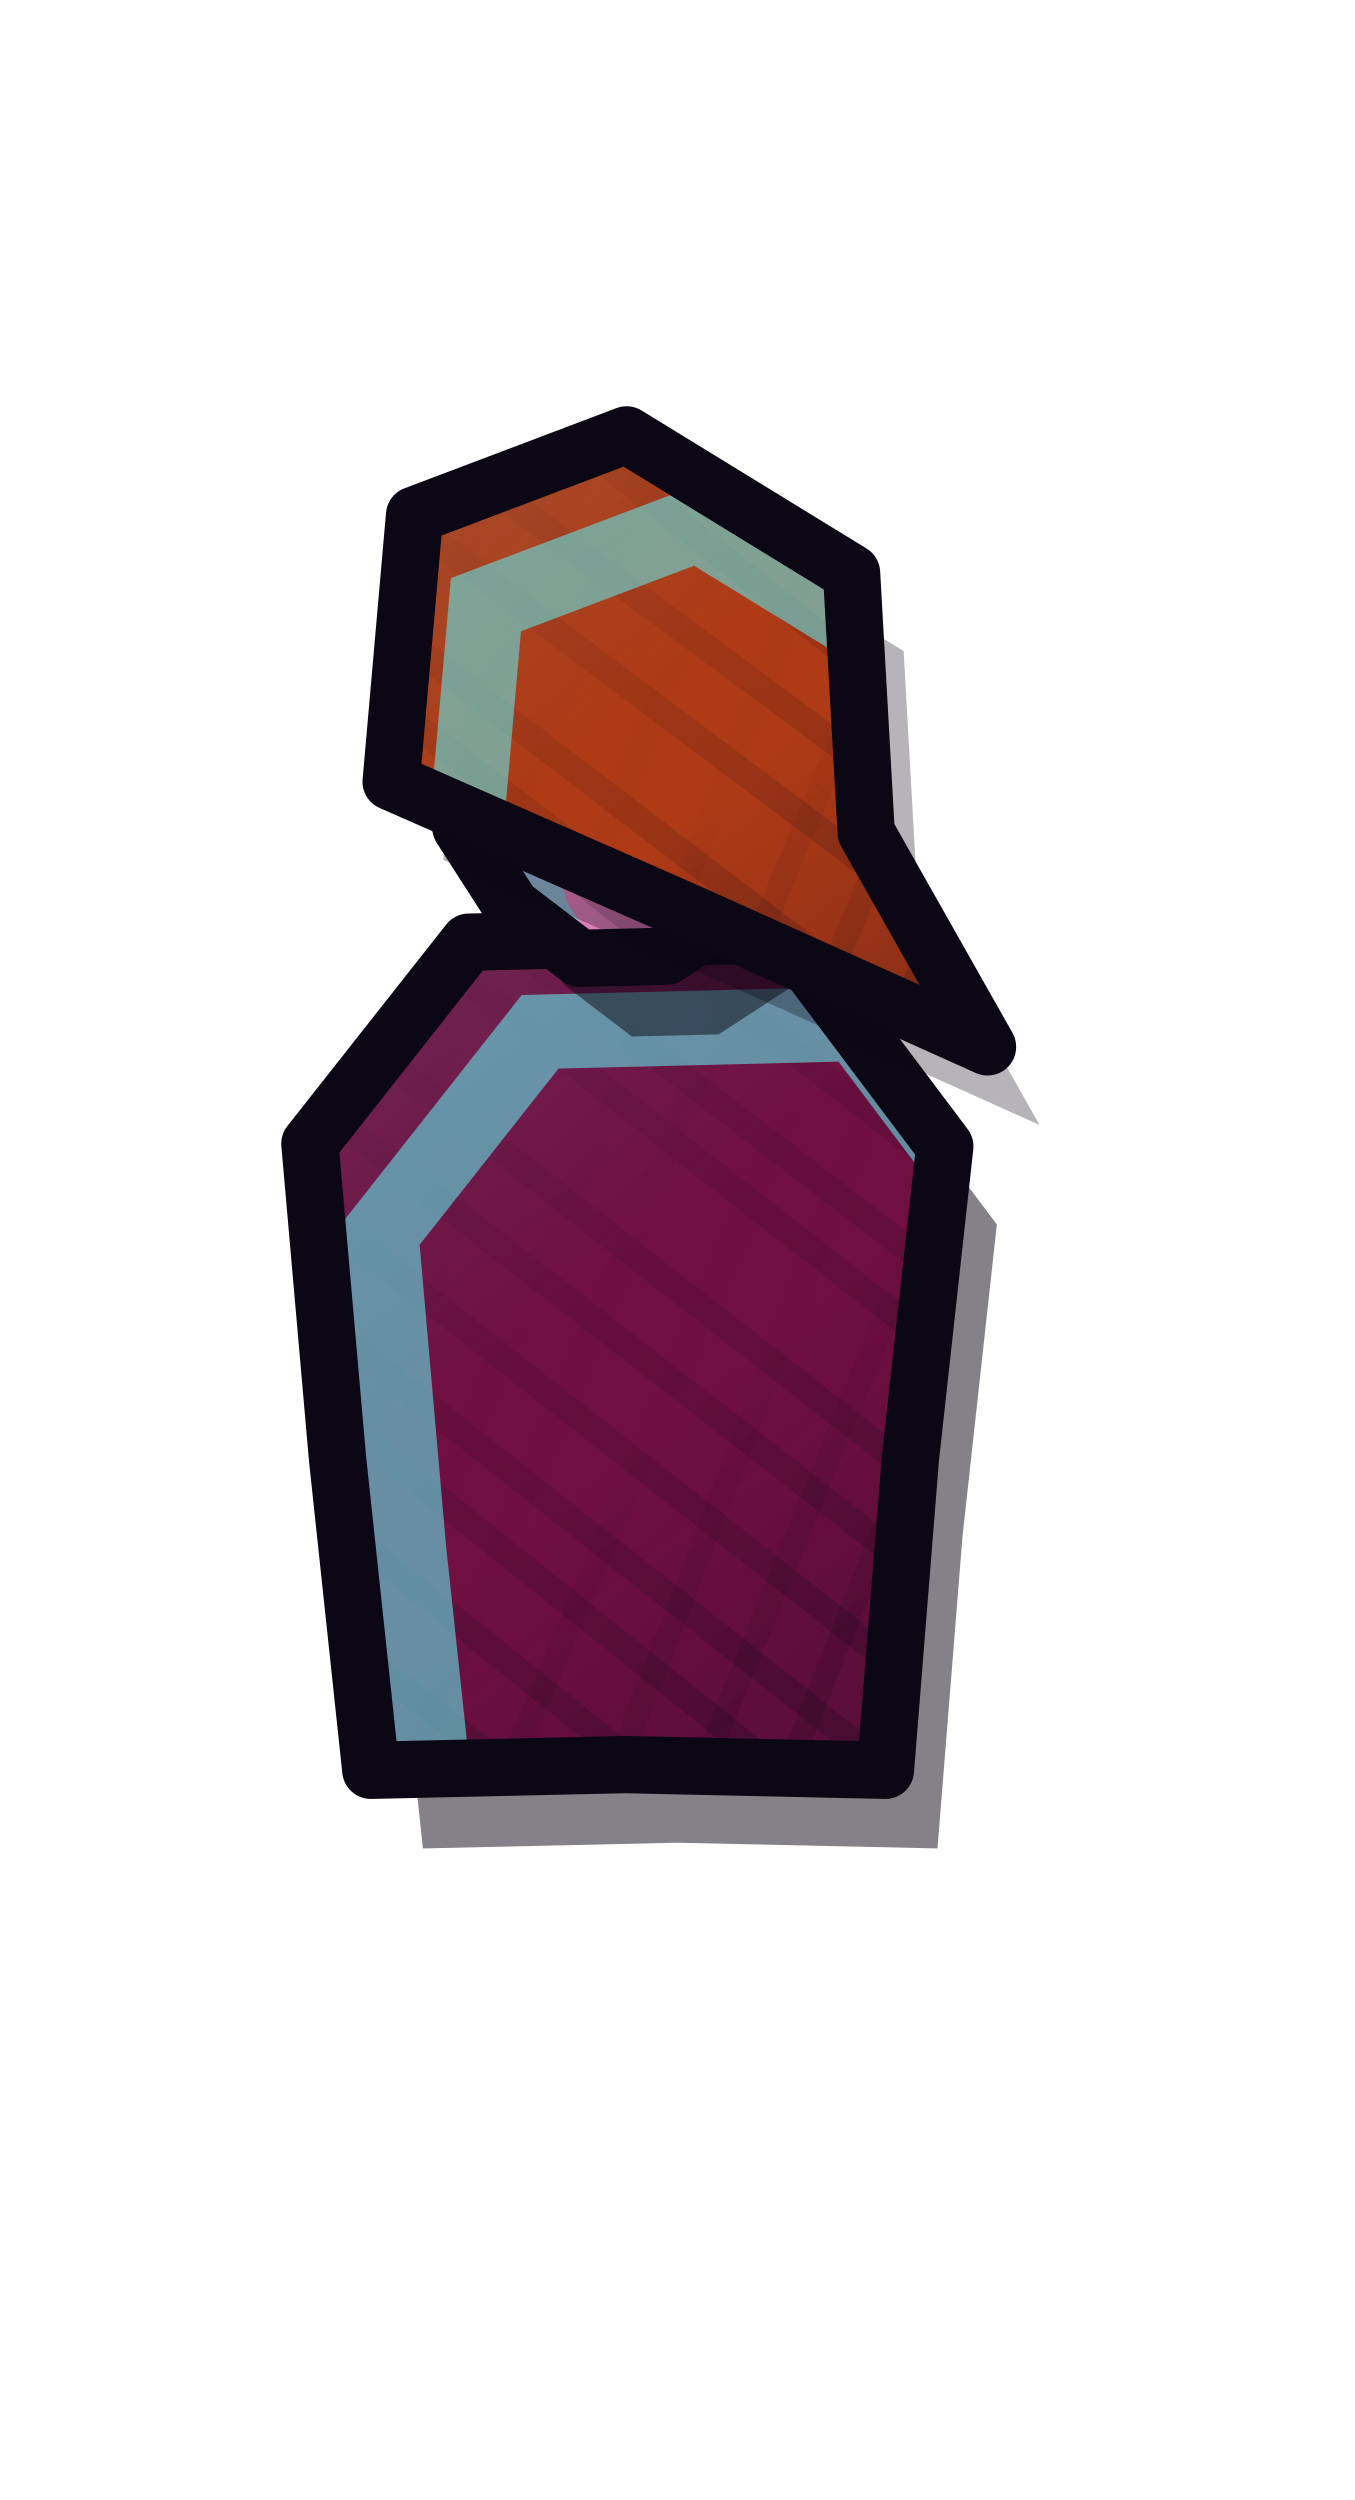
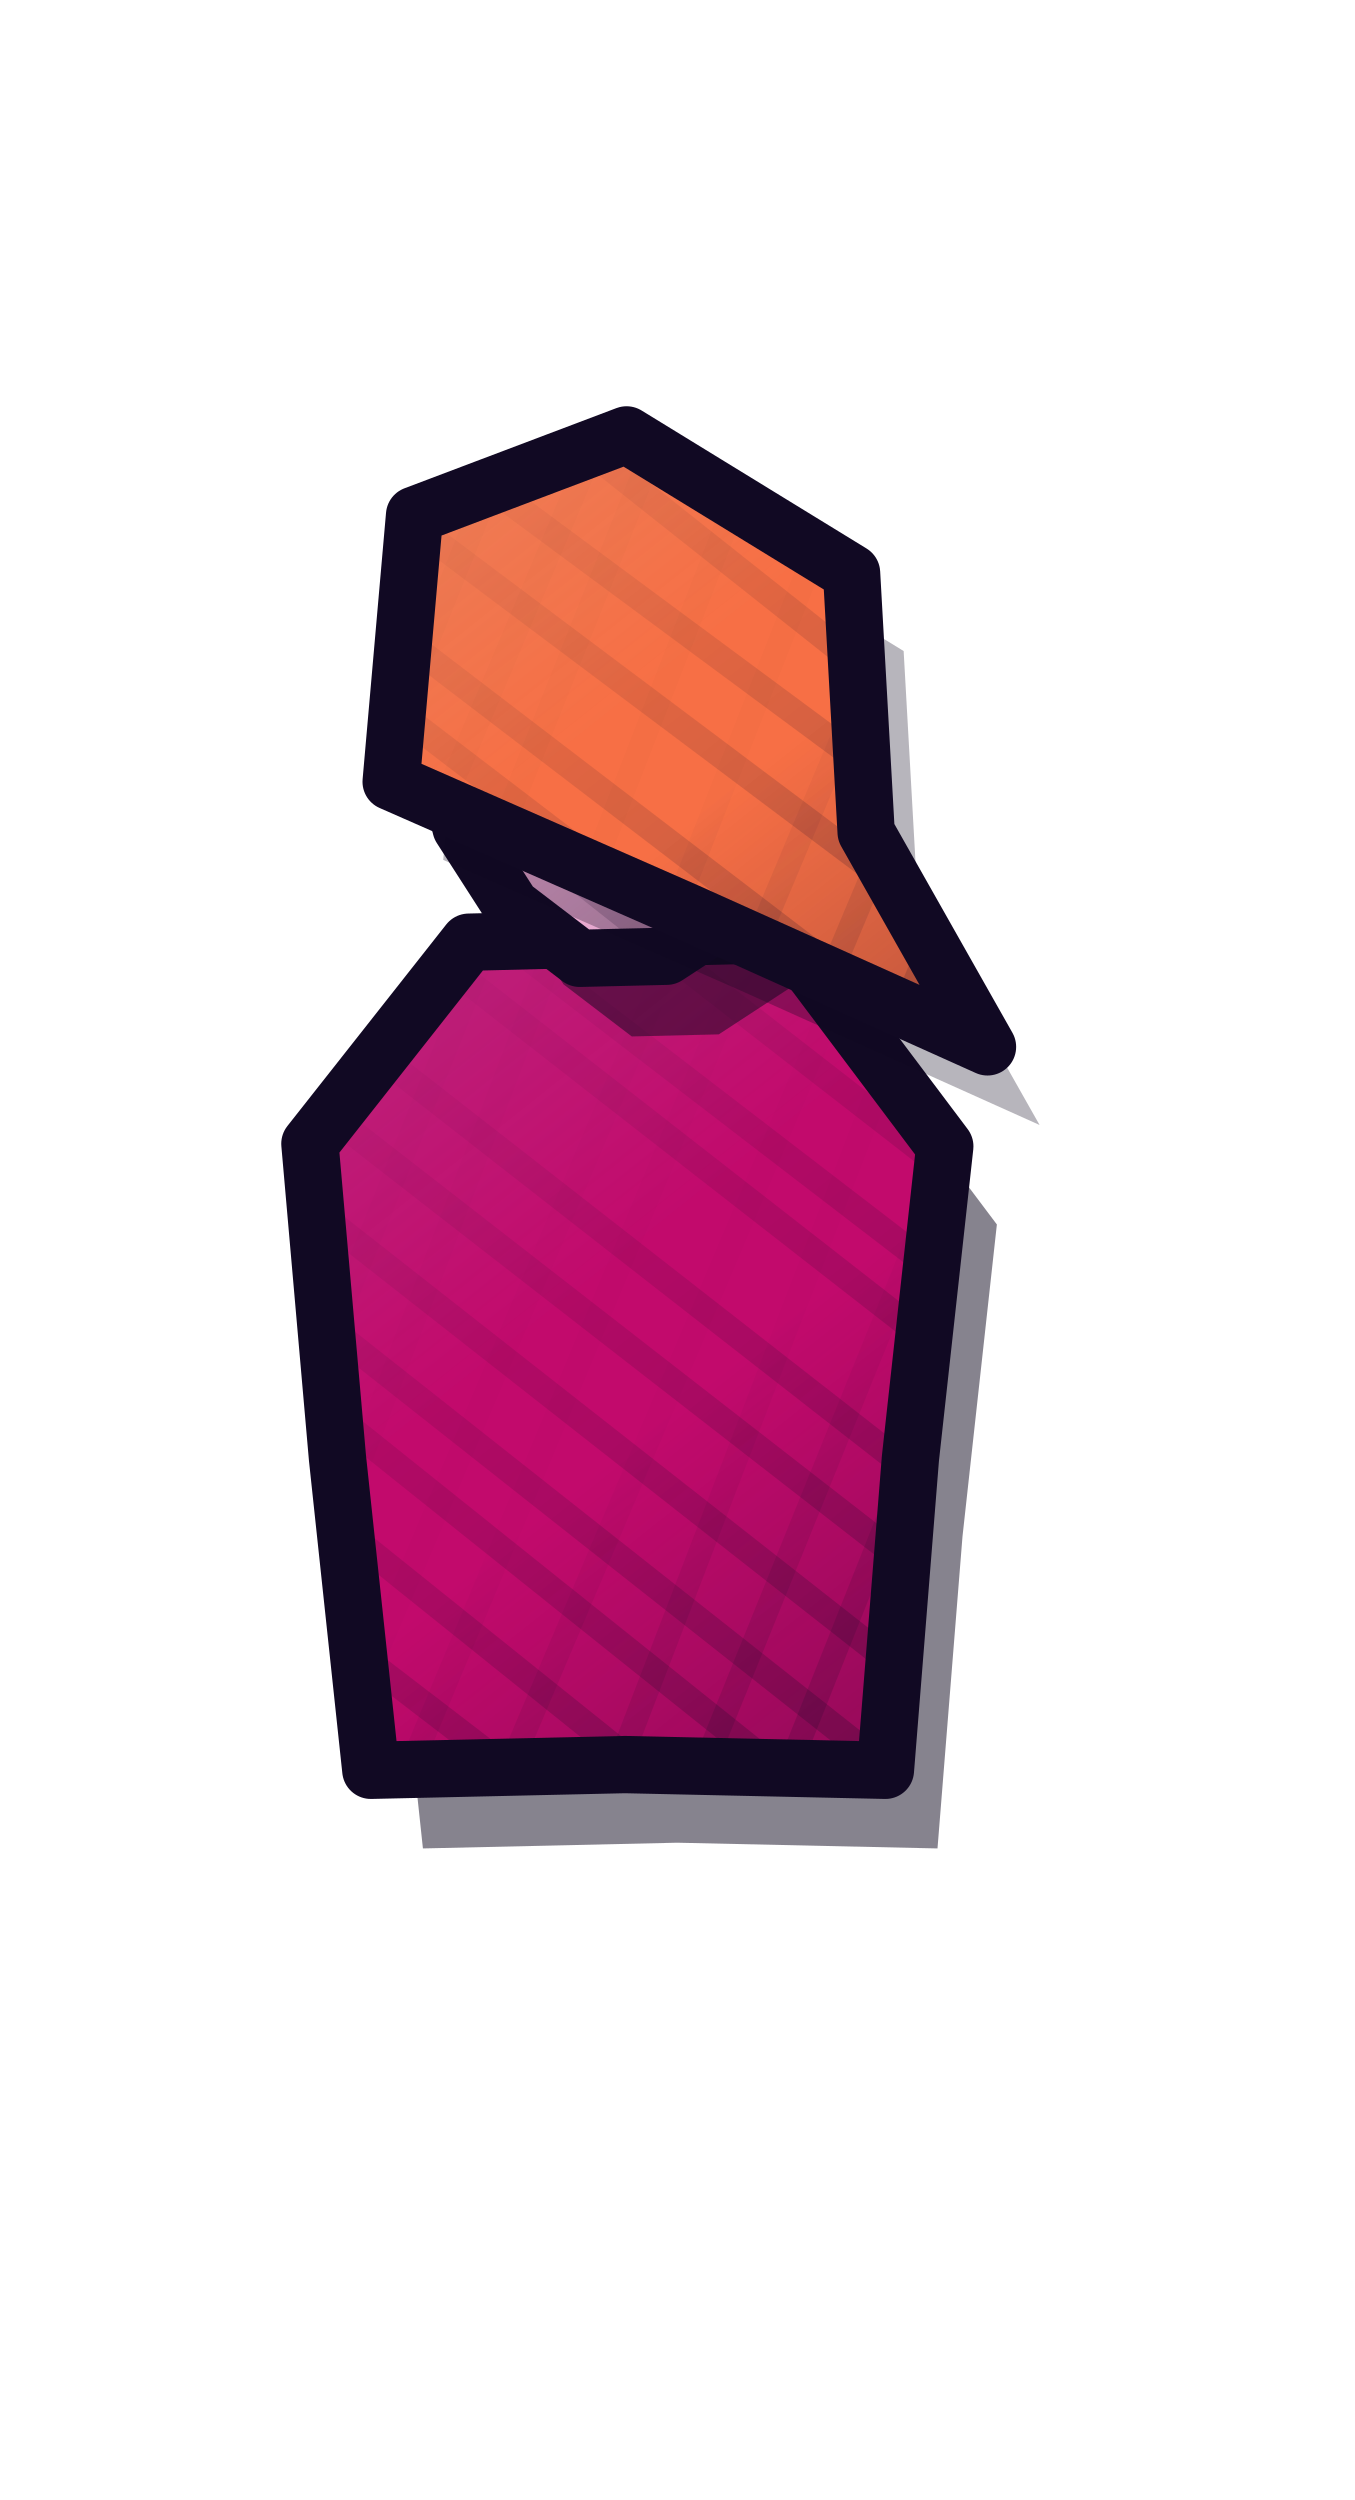
<svg xmlns="http://www.w3.org/2000/svg" width="26" height="48" viewBox="140 163 26 48">
  <defs>
    <clipPath id="tpp2c0">
      <path d="M147.12,196.99 L146.48,191 L145.95,184.96 L149,181.09 L155.08,180.94 L158.14,185.01 L157.48,191 L157,196.99 L152,196.88 Z" />
    </clipPath>
    <linearGradient id="tpp2c1" gradientUnits="userSpaceOnUse" x1="143.16" y1="177.87" x2="160.84" y2="200.13">
-       <stop offset="0" stop-color="#63E2E5" stop-opacity="0.18" />
-       <stop offset="0.45" stop-color="#63E2E5" stop-opacity="0" />
-       <stop offset="0.55" stop-color="#0D0819" stop-opacity="0" />
-       <stop offset="1" stop-color="#0D0819" stop-opacity="0.42" />
+       <stop offset="0" stop-color="#89F2F5" stop-opacity="0.18" />
+       <stop offset="0.45" stop-color="#89F2F5" stop-opacity="0" />
+       <stop offset="0.55" stop-color="#100822" stop-opacity="0" />
+       <stop offset="1" stop-color="#100822" stop-opacity="0.42" />
    </linearGradient>
    <linearGradient id="tpp2c2" gradientUnits="userSpaceOnUse" x1="143.16" y1="177.87" x2="160.84" y2="200.13">
-       <stop offset="0" stop-color="#090511" />
-       <stop offset="0.22" stop-color="#090511" />
-       <stop offset="1" stop-color="#BBB5D6" />
+       <stop offset="0" stop-color="#0E071D" />
+       <stop offset="0.22" stop-color="#0E071D" />
+       <stop offset="1" stop-color="#E0DDEE" />
    </linearGradient>
    <mask id="tpp2c3" maskUnits="userSpaceOnUse" x="143" y="178" width="18" height="22">
      <rect x="143" y="178" width="18" height="22" fill="url(#tpp2c2)" />
    </mask>
    <linearGradient id="tpp2c4" gradientUnits="userSpaceOnUse" x1="143.16" y1="177.87" x2="160.84" y2="200.13">
-       <stop offset="0" stop-color="#090511" />
-       <stop offset="0.55" stop-color="#090511" />
-       <stop offset="1" stop-color="#BBB5D6" />
+       <stop offset="0" stop-color="#0E071D" />
+       <stop offset="0.55" stop-color="#0E071D" />
+       <stop offset="1" stop-color="#E0DDEE" />
    </linearGradient>
    <mask id="tpp2c5" maskUnits="userSpaceOnUse" x="143" y="178" width="18" height="22">
      <rect x="143" y="178" width="18" height="22" fill="url(#tpp2c4)" />
    </mask>
    <clipPath id="tpp2c6">
      <path d="M155.49,176.98 L155.23,178.9 L154.24,180.42 L152.8,181.36 L151.13,181.4 L149.82,180.4 L148.85,178.89 L148.38,177 L148.81,175.13 L149.71,173.48 L151.2,172.79 L152.86,172.61 L154.22,173.57 L155.15,175.11 Z" />
    </clipPath>
    <linearGradient id="tpp2c7" gradientUnits="userSpaceOnUse" x1="145.88" y1="169.3" x2="158.12" y2="184.7">
-       <stop offset="0" stop-color="#63E2E5" stop-opacity="0.18" />
-       <stop offset="0.45" stop-color="#63E2E5" stop-opacity="0" />
-       <stop offset="0.55" stop-color="#0D0819" stop-opacity="0" />
-       <stop offset="1" stop-color="#0D0819" stop-opacity="0.42" />
+       <stop offset="0" stop-color="#89F2F5" stop-opacity="0.18" />
+       <stop offset="0.45" stop-color="#89F2F5" stop-opacity="0" />
+       <stop offset="0.55" stop-color="#100822" stop-opacity="0" />
+       <stop offset="1" stop-color="#100822" stop-opacity="0.42" />
    </linearGradient>
    <linearGradient id="tpp2c8" gradientUnits="userSpaceOnUse" x1="145.88" y1="169.3" x2="158.12" y2="184.7">
-       <stop offset="0" stop-color="#090511" />
-       <stop offset="0.22" stop-color="#090511" />
-       <stop offset="1" stop-color="#BBB5D6" />
+       <stop offset="0" stop-color="#0E071D" />
+       <stop offset="0.22" stop-color="#0E071D" />
+       <stop offset="1" stop-color="#E0DDEE" />
    </linearGradient>
    <mask id="tpp2c9" maskUnits="userSpaceOnUse" x="145.4" y="169.71" width="13.2" height="14.58">
      <rect x="145.4" y="169.71" width="13.2" height="14.58" fill="url(#tpp2c8)" />
    </mask>
    <clipPath id="tpp2c10">
      <path d="M147.51,178.01 L147.96,172.89 L152.03,171.35 L156.35,174 L156.63,178.98 L158.96,183.1 L153.2,180.51 Z" />
    </clipPath>
    <linearGradient id="tpp2c11" gradientUnits="userSpaceOnUse" x1="145.46" y1="167.46" x2="160.94" y2="186.94">
-       <stop offset="0" stop-color="#63E2E5" stop-opacity="0.18" />
-       <stop offset="0.45" stop-color="#63E2E5" stop-opacity="0" />
-       <stop offset="0.55" stop-color="#0D0819" stop-opacity="0" />
-       <stop offset="1" stop-color="#0D0819" stop-opacity="0.42" />
+       <stop offset="0" stop-color="#89F2F5" stop-opacity="0.18" />
+       <stop offset="0.45" stop-color="#89F2F5" stop-opacity="0" />
+       <stop offset="0.55" stop-color="#100822" stop-opacity="0" />
+       <stop offset="1" stop-color="#100822" stop-opacity="0.42" />
    </linearGradient>
    <linearGradient id="tpp2c12" gradientUnits="userSpaceOnUse" x1="145.46" y1="167.46" x2="160.94" y2="186.94">
-       <stop offset="0" stop-color="#090511" />
-       <stop offset="0.22" stop-color="#090511" />
-       <stop offset="1" stop-color="#BBB5D6" />
+       <stop offset="0" stop-color="#0E071D" />
+       <stop offset="0.22" stop-color="#0E071D" />
+       <stop offset="1" stop-color="#E0DDEE" />
    </linearGradient>
    <mask id="tpp2c13" maskUnits="userSpaceOnUse" x="144.4" y="168.4" width="17.6" height="17.6">
      <rect x="144.4" y="168.4" width="17.6" height="17.6" fill="url(#tpp2c12)" />
    </mask>
    <linearGradient id="tpp2c14" gradientUnits="userSpaceOnUse" x1="145.46" y1="167.46" x2="160.94" y2="186.94">
-       <stop offset="0" stop-color="#090511" />
-       <stop offset="0.55" stop-color="#090511" />
-       <stop offset="1" stop-color="#BBB5D6" />
+       <stop offset="0" stop-color="#0E071D" />
+       <stop offset="0.55" stop-color="#0E071D" />
+       <stop offset="1" stop-color="#E0DDEE" />
    </linearGradient>
    <mask id="tpp2c15" maskUnits="userSpaceOnUse" x="144.4" y="168.4" width="17.6" height="17.6">
      <rect x="144.4" y="168.4" width="17.6" height="17.6" fill="url(#tpp2c14)" />
    </mask>
  </defs>
-   <path d="M147.12,196.99 L146.48,191 L145.95,184.96 L149,181.09 L155.08,180.94 L158.14,185.01 L157.48,191 L157,196.99 L152,196.88 Z" fill="#090511" opacity="0.5" transform="translate(1 1.5)" />
-   <path d="M147.12,196.99 L146.48,191 L145.95,184.96 L149,181.09 L155.08,180.94 L158.14,185.01 L157.48,191 L157,196.99 L152,196.88 Z" fill="#700F42" />
+   <path d="M147.12,196.99 L146.48,191 L145.95,184.96 L149,181.09 L155.08,180.94 L158.14,185.01 L157.48,191 L157,196.99 L152,196.88 Z" fill="#0E071D" opacity="0.5" transform="translate(1 1.5)" />
+   <path d="M147.12,196.99 L146.48,191 L145.95,184.96 L149,181.09 L155.08,180.94 L158.14,185.01 L157.48,191 L157,196.99 L152,196.88 Z" fill="#C20A6C" />
  <g clip-path="url(#tpp2c0)">
    <rect x="143" y="178" width="18" height="22" fill="url(#tpp2c1)" />
-     <path d="M149.37,166.03 L174.64,186.36 M148.38,167.29 L173.73,187.53 M147.47,168.47 L172.55,189.03 M146.43,169.8 L171.61,190.23 M145.12,171.47 L170.57,191.56 M144.23,172.61 L170.02,192.28 M143.25,173.87 L168.85,193.76 M142.16,175.26 L167.88,195.01 M141.55,176.05 L167.12,195.99 M140.21,177.75 L165.77,197.7 M139.29,178.93 L164.89,198.83 M138.32,180.17 L163.83,200.19 M137.35,181.41 L162.8,201.51 M136.63,182.34 L161.95,202.6 M135.65,183.59 L160.94,203.89 M134.4,185.19 L160.14,204.92 M133.44,186.43 L159.09,206.26 M132.35,187.82 L158.04,207.61 M131.37,189.07 L157.2,208.68 M130.32,190.42 L156.19,209.98 M129.62,191.31 L155.02,211.47 " stroke="#0B0714" stroke-width="0.5" mask="url(#tpp2c3)" fill="none" opacity="0.4" />
-     <path d="M173.16,180.06 L161.15,210.18 M171.45,179.37 L159.07,209.34 M170.17,178.85 L158.12,208.96 M168.3,178.1 L156.49,208.3 M167.15,177.64 L154.93,207.67 M165.11,176.81 L153.12,206.94 M163.43,176.13 L151.44,206.26 M162.14,175.61 L149.97,205.67 M160.33,174.88 L148.7,205.15 M159.31,174.47 L146.65,204.32 M157.53,173.75 L145.07,203.68 M156.32,173.26 L143.67,203.12 M154.03,172.33 L142.5,202.65 M153.04,171.94 L140.98,202.03 M151.58,171.35 L139.51,201.44 M149.54,170.52 L137.56,200.65 M148.43,170.07 L135.84,199.95 M146.6,169.33 L134.49,199.41 M144.86,168.63 L132.73,198.7 M143.5,168.08 L131.41,198.17 " stroke="#0B0714" stroke-width="0.45" mask="url(#tpp2c5)" fill="none" opacity="0.4" />
-     <path d="M147.12,196.99 L146.48,191 L145.95,184.96 L149,181.09 L155.08,180.94 L158.14,185.01 L157.48,191 L157,196.99 L152,196.88 Z" fill="none" stroke="#63E2E5" stroke-width="1.43" stroke-opacity="0.6" transform="translate(1.37 1.72)" />
+     <path d="M149.37,166.03 L174.64,186.36 M148.38,167.29 L173.73,187.53 M147.47,168.47 L172.55,189.03 M146.43,169.8 L171.61,190.23 M145.12,171.47 L170.57,191.56 M144.23,172.61 L170.02,192.28 M143.25,173.87 L168.85,193.76 M142.16,175.26 L167.88,195.01 M141.55,176.05 L167.12,195.99 M140.21,177.75 L165.77,197.7 M139.29,178.93 L164.89,198.83 M138.32,180.17 L163.83,200.19 M137.35,181.41 L162.8,201.51 M136.63,182.34 L161.95,202.6 M135.65,183.59 L160.94,203.89 M134.4,185.19 L160.14,204.92 M133.44,186.43 L159.09,206.26 M132.35,187.82 L158.04,207.61 M131.37,189.07 L157.2,208.68 M130.32,190.42 L156.19,209.98 M129.62,191.31 L155.02,211.47 " stroke="#110923" stroke-width="0.5" mask="url(#tpp2c3)" fill="none" opacity="0.35" />
+     <path d="M173.16,180.06 L161.15,210.18 M171.45,179.37 L159.07,209.34 M170.17,178.85 L158.12,208.96 M168.3,178.1 L156.49,208.3 M167.15,177.64 L154.93,207.67 M165.11,176.81 L153.12,206.94 M163.43,176.13 L151.44,206.26 M162.14,175.61 L149.97,205.67 M160.33,174.88 L148.7,205.15 M159.31,174.47 L146.65,204.32 M157.53,173.75 L145.07,203.68 M156.32,173.26 L143.67,203.12 M154.03,172.33 L142.5,202.65 M153.04,171.94 L140.98,202.03 M151.58,171.35 L139.51,201.44 M149.54,170.52 L137.56,200.65 M148.43,170.07 L135.84,199.95 M146.6,169.33 L134.49,199.41 M144.86,168.63 L132.73,198.7 M143.5,168.08 L131.41,198.17 " stroke="#110923" stroke-width="0.45" mask="url(#tpp2c5)" fill="none" opacity="0.35" />
  </g>
-   <path d="M147.12,196.99 L146.48,191 L145.95,184.96 L149,181.09 L155.08,180.94 L158.14,185.01 L157.48,191 L157,196.99 L152,196.88 Z" fill="none" stroke="#0B0714" stroke-width="1.1" stroke-linejoin="round" />
-   <path d="M155.49,176.98 L155.23,178.9 L154.24,180.42 L152.8,181.36 L151.13,181.4 L149.82,180.4 L148.85,178.89 L148.38,177 L148.81,175.13 L149.71,173.48 L151.2,172.79 L152.86,172.61 L154.22,173.57 L155.15,175.11 Z" fill="#090511" opacity="0.5" transform="translate(1 1.5)" />
-   <path d="M155.49,176.98 L155.23,178.9 L154.24,180.42 L152.8,181.36 L151.13,181.4 L149.82,180.4 L148.85,178.89 L148.38,177 L148.81,175.13 L149.71,173.48 L151.2,172.79 L152.86,172.61 L154.22,173.57 L155.15,175.11 Z" fill="#EC86C2" />
+   <path d="M147.12,196.99 L146.48,191 L145.95,184.96 L149,181.09 L155.08,180.94 L158.14,185.01 L157.48,191 L157,196.99 L152,196.88 Z" fill="none" stroke="#110923" stroke-width="1.1" stroke-linejoin="round" />
+   <path d="M155.49,176.98 L155.23,178.9 L154.24,180.42 L152.8,181.36 L151.13,181.4 L149.82,180.4 L148.85,178.89 L148.38,177 L148.81,175.13 L149.71,173.48 L151.2,172.79 L152.86,172.61 L154.22,173.57 L155.15,175.11 Z" fill="#0E071D" opacity="0.5" transform="translate(1 1.5)" />
+   <path d="M155.49,176.98 L155.23,178.9 L154.24,180.42 L152.8,181.36 L151.13,181.4 L149.82,180.4 L148.85,178.89 L148.38,177 L148.81,175.13 L149.71,173.48 L151.2,172.79 L152.86,172.61 L154.22,173.57 L155.15,175.11 Z" fill="#F9B5DD" />
  <g clip-path="url(#tpp2c6)">
    <rect x="145.4" y="169.71" width="13.2" height="14.58" fill="url(#tpp2c7)" />
-     <path d="M149.84,160.55 L168.62,174.94 M148.93,161.71 L167.42,176.49 M147.75,163.21 L166.85,177.21 M146.81,164.42 L165.46,178.99 M145.78,165.74 L164.57,180.13 M145.22,166.46 L163.81,181.1 M144.06,167.95 L162.47,182.82 M143.09,169.19 L161.68,183.83 M142.32,170.17 L160.65,185.14 M140.98,171.89 L159.55,186.56 M140.1,173.01 L158.7,187.64 M139.04,174.37 L157.95,188.6 M138,175.7 L156.91,189.94 M137.15,176.79 L155.97,191.13 M136.15,178.07 L154.94,192.46 " stroke="#0B0714" stroke-width="0.5" mask="url(#tpp2c9)" fill="none" opacity="0.4" />
-     <path d="M155.49,176.98 L155.23,178.9 L154.24,180.42 L152.8,181.36 L151.13,181.4 L149.82,180.4 L148.85,178.89 L148.38,177 L148.81,175.13 L149.71,173.48 L151.2,172.79 L152.86,172.61 L154.22,173.57 L155.15,175.11 Z" fill="none" stroke="#63E2E5" stroke-width="1.43" stroke-opacity="0.6" transform="translate(1.37 1.72)" />
+     <path d="M149.84,160.55 L168.62,174.94 M148.93,161.71 L167.42,176.49 M147.75,163.21 L166.85,177.21 M146.81,164.42 L165.46,178.99 M145.78,165.74 L164.57,180.13 M145.22,166.46 L163.81,181.1 M144.06,167.95 L162.47,182.82 M143.09,169.19 L161.68,183.83 M142.32,170.17 L160.65,185.14 M140.98,171.89 L159.55,186.56 M140.1,173.01 L158.7,187.64 M139.04,174.37 L157.95,188.6 M138,175.7 L156.91,189.94 M137.15,176.79 L155.97,191.13 M136.15,178.07 L154.94,192.46 " stroke="#110923" stroke-width="0.5" mask="url(#tpp2c9)" fill="none" opacity="0.35" />
  </g>
-   <path d="M155.49,176.98 L155.23,178.9 L154.24,180.42 L152.8,181.36 L151.13,181.4 L149.82,180.4 L148.85,178.89 L148.38,177 L148.81,175.13 L149.71,173.48 L151.2,172.79 L152.86,172.61 L154.22,173.57 L155.15,175.11 Z" fill="none" stroke="#0B0714" stroke-width="1.1" stroke-linejoin="round" />
-   <ellipse cx="150.3" cy="176.4" rx="0.9" ry="1.1" fill="#0B0714" />
-   <ellipse cx="152.8" cy="176.4" rx="0.8" ry="1" fill="#0B0714" />
-   <path d="M147.51,178.01 L147.96,172.89 L152.03,171.35 L156.35,174 L156.63,178.98 L158.96,183.1 L153.2,180.51 Z" fill="#090511" opacity="0.3" transform="translate(1 1.5)" />
-   <path d="M147.51,178.01 L147.96,172.89 L152.03,171.35 L156.35,174 L156.63,178.98 L158.96,183.1 L153.2,180.51 Z" fill="#AE3A16" />
+   <path d="M155.49,176.98 L155.23,178.9 L154.24,180.42 L152.8,181.36 L151.13,181.4 L149.82,180.4 L148.85,178.89 L148.38,177 L148.81,175.13 L149.71,173.48 L151.2,172.79 L152.86,172.61 L154.22,173.57 L155.15,175.11 Z" fill="none" stroke="#110923" stroke-width="1.1" stroke-linejoin="round" />
+   <ellipse cx="150.3" cy="176.4" rx="0.9" ry="1.1" fill="#110923" />
+   <ellipse cx="152.8" cy="176.4" rx="0.8" ry="1" fill="#110923" />
+   <path d="M147.51,178.01 L147.96,172.89 L152.03,171.35 L156.35,174 L156.63,178.98 L158.96,183.1 L153.2,180.51 Z" fill="#0E071D" opacity="0.3" transform="translate(1 1.5)" />
+   <path d="M147.51,178.01 L147.96,172.89 L152.03,171.35 L156.35,174 L156.63,178.98 L158.96,183.1 L153.2,180.51 Z" fill="#F76F45" />
  <g clip-path="url(#tpp2c10)">
    <rect x="144.4" y="168.4" width="17.6" height="17.6" fill="url(#tpp2c11)" />
-     <path d="M150.81,156.79 L173.55,174.62 M149.61,158.33 L172.7,175.7 M148.73,159.46 L171.48,177.26 M147.65,160.84 L170.67,178.3 M146.77,161.97 L169.57,179.71 M145.77,163.25 L168.54,181.02 M145.03,164.2 L167.81,181.96 M143.83,165.73 L166.47,183.68 M142.59,167.31 L165.82,184.5 M141.73,168.42 L164.85,185.76 M140.63,169.83 L163.58,187.38 M139.9,170.76 L162.86,188.3 M138.8,172.17 L161.7,189.78 M137.77,173.48 L160.47,191.35 M136.93,174.56 L159.48,192.63 M135.74,176.08 L158.68,193.65 M134.93,177.13 L157.9,194.64 M134.08,178.21 L156.75,196.12 M133.2,179.33 L155.8,197.34 " stroke="#0B0714" stroke-width="0.5" mask="url(#tpp2c13)" fill="none" opacity="0.4" />
-     <path d="M172.21,169.3 L161.42,196.1 M170.62,168.66 L159.28,195.23 M168.71,167.89 L158.31,194.84 M167.38,167.35 L156.22,194 M165.94,166.77 L155,193.51 M164.17,166.05 L153.02,192.71 M162.77,165.49 L151.56,192.12 M161.31,164.9 L150.14,191.54 M159.37,164.11 L148.82,191.01 M157.69,163.43 L147.24,190.37 M156.06,162.78 L145.38,189.62 M155.25,162.45 L144.02,189.07 M153.64,161.8 L142.86,188.6 M151.78,161.04 L140.91,187.81 M149.95,160.31 L139.2,187.12 M149,159.92 L138.15,186.7 M146.97,159.1 L135.98,185.82 M145.79,158.63 L134.62,185.27 " stroke="#0B0714" stroke-width="0.45" mask="url(#tpp2c15)" fill="none" opacity="0.4" />
-     <path d="M147.51,178.01 L147.96,172.89 L152.03,171.35 L156.35,174 L156.63,178.98 L158.96,183.1 L153.2,180.51 Z" fill="none" stroke="#63E2E5" stroke-width="1.43" stroke-opacity="0.6" transform="translate(1.37 1.72)" />
+     <path d="M150.81,156.79 L173.55,174.62 M149.61,158.33 L172.7,175.7 M148.73,159.46 L171.48,177.26 M147.65,160.84 L170.67,178.3 M146.77,161.97 L169.57,179.71 M145.77,163.25 L168.54,181.02 M145.03,164.2 L167.81,181.96 M143.83,165.73 L166.47,183.68 M142.59,167.31 L165.82,184.5 M141.73,168.42 L164.85,185.76 M140.63,169.83 L163.58,187.38 M139.9,170.76 L162.86,188.3 M138.8,172.17 L161.7,189.78 M137.77,173.48 L160.47,191.35 M136.93,174.56 L159.48,192.63 M135.74,176.08 L158.68,193.65 M134.93,177.13 L157.9,194.64 M134.08,178.21 L156.75,196.12 M133.2,179.33 L155.8,197.34 " stroke="#110923" stroke-width="0.5" mask="url(#tpp2c13)" fill="none" opacity="0.35" />
+     <path d="M172.21,169.3 L161.42,196.1 M170.62,168.66 L159.28,195.23 M168.71,167.89 L158.31,194.84 M167.38,167.35 L156.22,194 M165.94,166.77 L155,193.51 M164.17,166.05 L153.02,192.71 M162.77,165.49 L151.56,192.12 M161.31,164.9 L150.14,191.54 M159.37,164.11 L148.82,191.01 M157.69,163.43 L147.24,190.37 M156.06,162.78 L145.38,189.62 M155.25,162.45 L144.02,189.07 M153.64,161.8 L142.86,188.6 M151.78,161.04 L140.91,187.81 M149.95,160.31 L139.2,187.12 M149,159.92 L138.15,186.7 M146.97,159.1 L135.98,185.82 M145.79,158.63 L134.62,185.27 " stroke="#110923" stroke-width="0.45" mask="url(#tpp2c15)" fill="none" opacity="0.35" />
  </g>
-   <path d="M147.51,178.01 L147.96,172.89 L152.03,171.35 L156.35,174 L156.63,178.98 L158.96,183.1 L153.2,180.51 Z" fill="none" stroke="#0B0714" stroke-width="1.1" stroke-linejoin="round" />
+   <path d="M147.51,178.01 L147.96,172.89 L152.03,171.35 L156.35,174 L156.63,178.98 L158.96,183.1 L153.2,180.51 Z" fill="none" stroke="#110923" stroke-width="1.1" stroke-linejoin="round" />
</svg>
